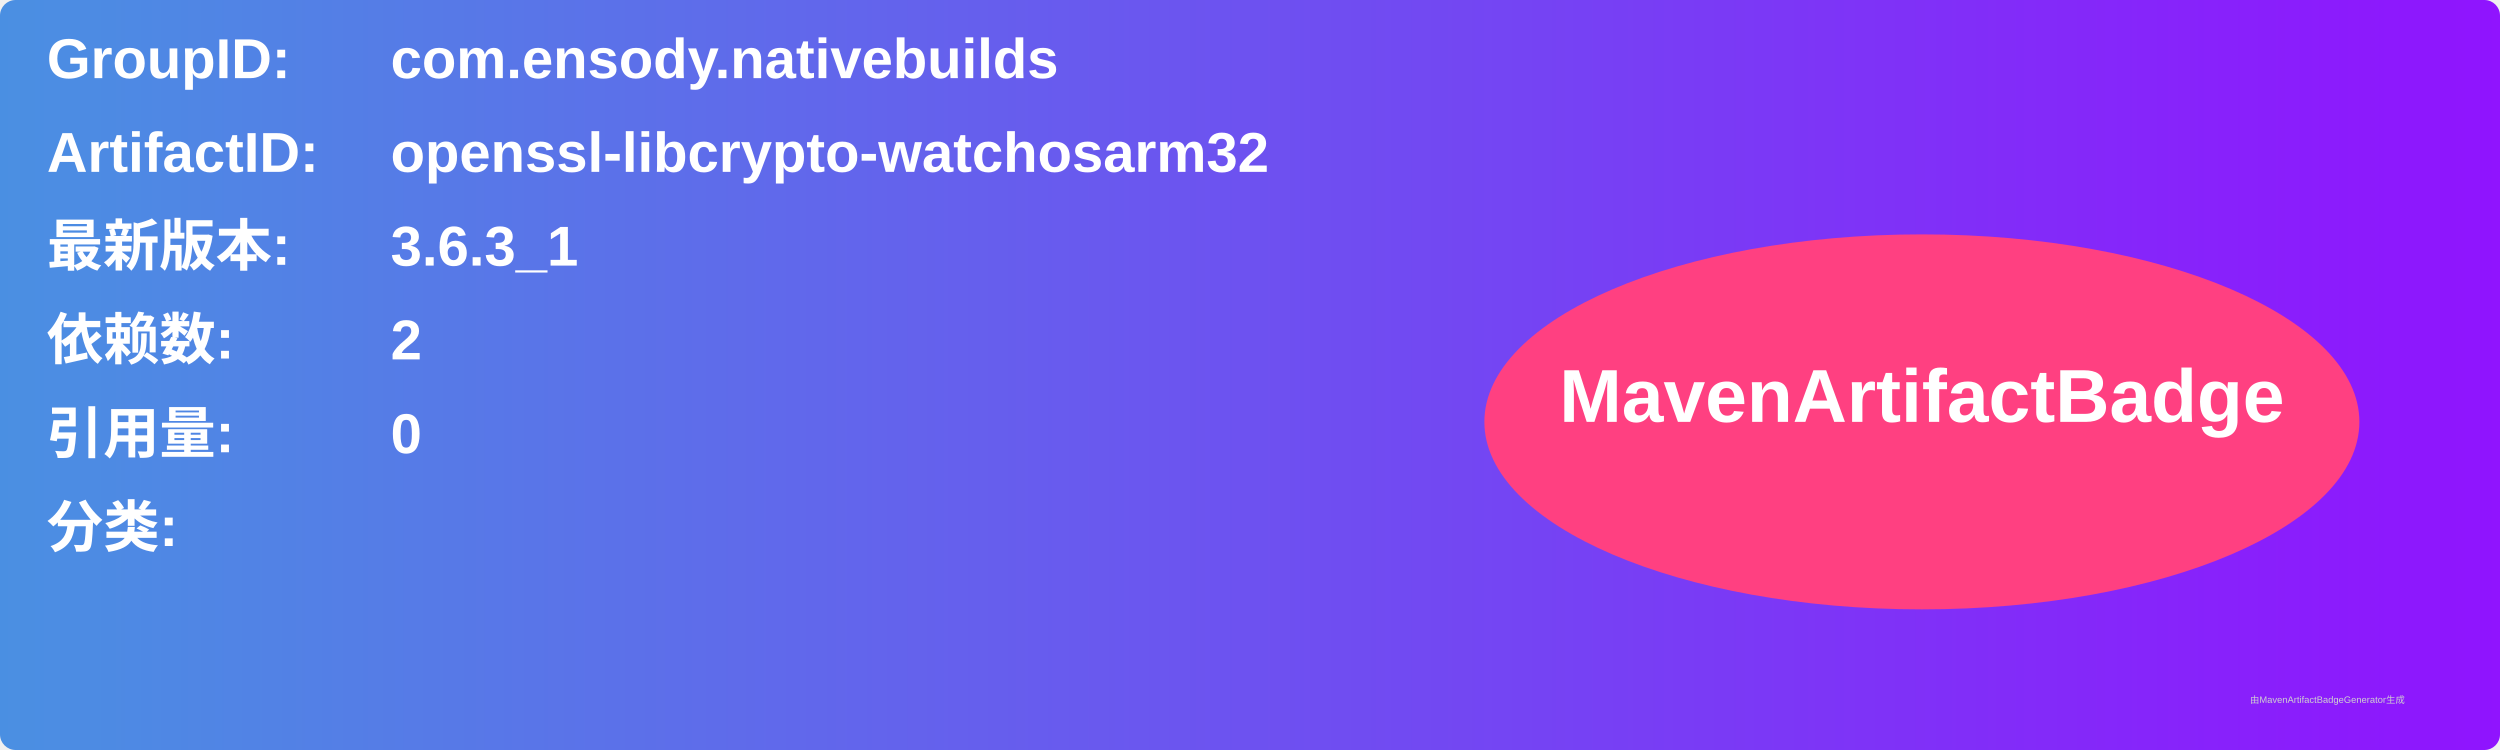
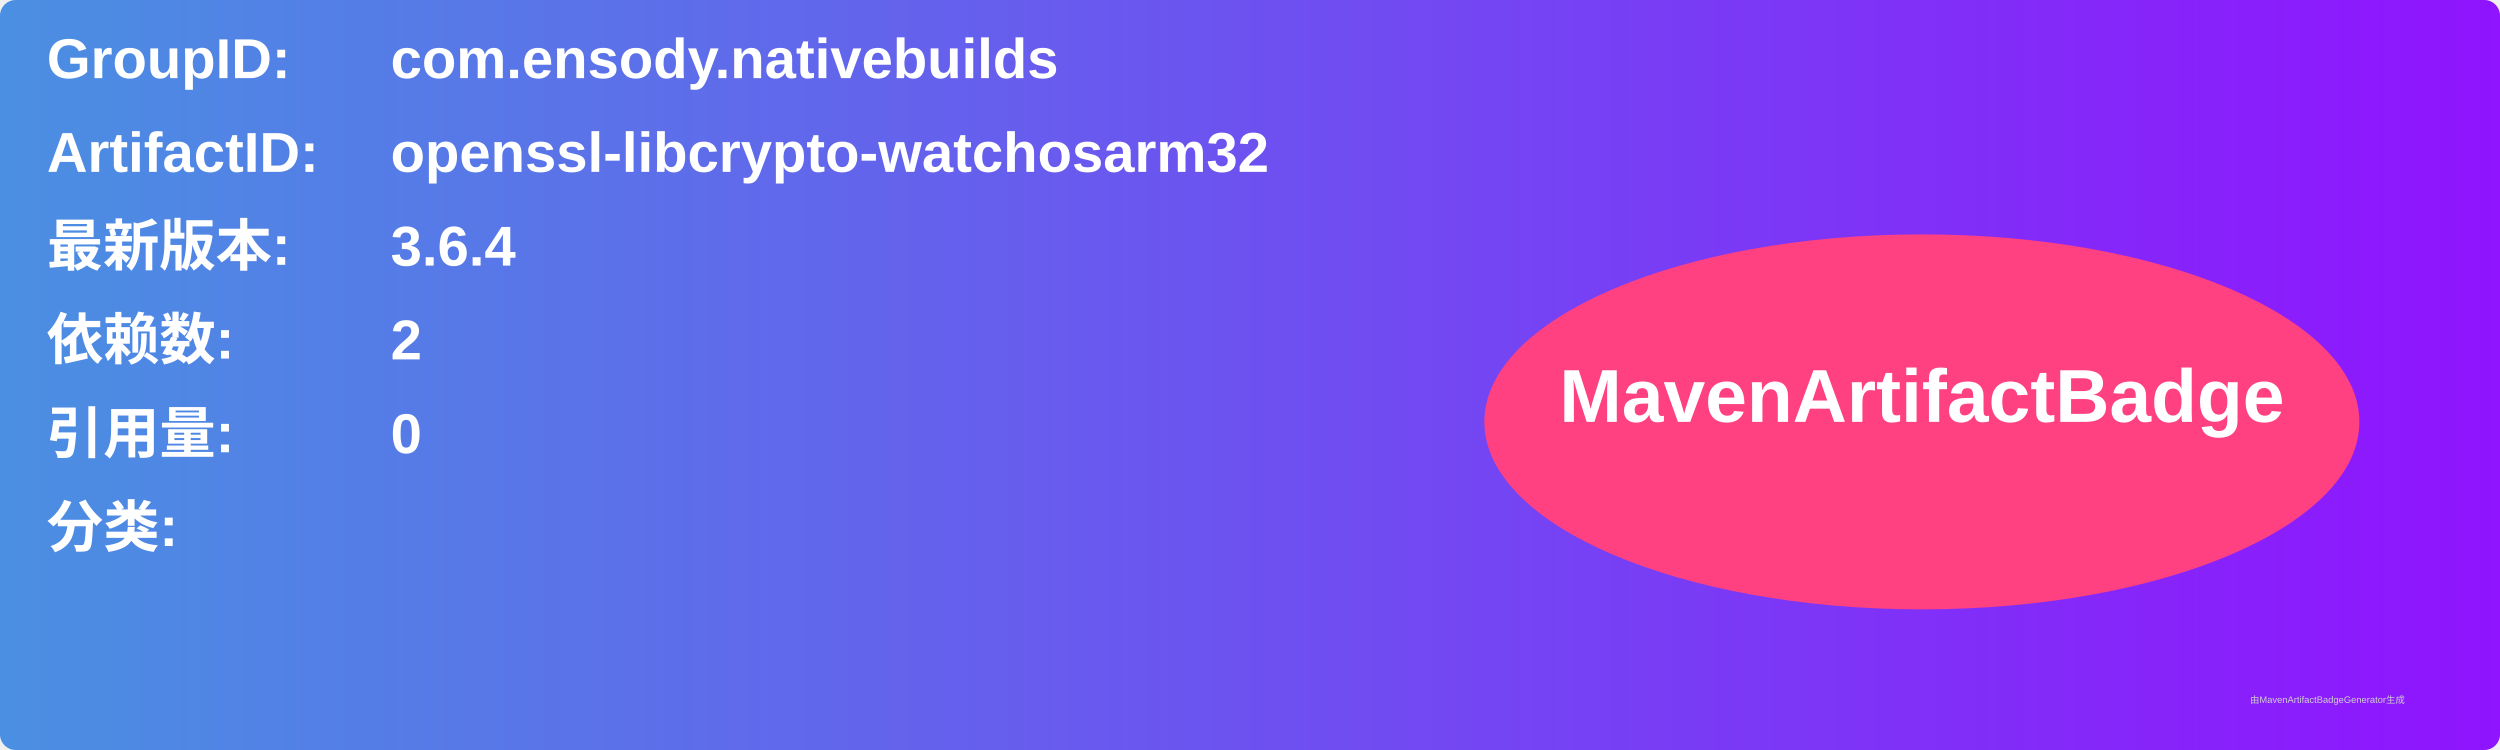
<svg xmlns="http://www.w3.org/2000/svg" width="800" height="240" viewBox="0 0 800 240">
  <linearGradient id="grad" x1="0%" y1="0%" x2="100%" y2="0%">
    <stop offset="0%" stop-color="#4a90e2" />
    <stop offset="100%" stop-color="#9013fe" />
  </linearGradient>
  <rect width="100%" height="100%" rx="5" ry="5" fill="url(#grad)" />
  <g transform="translate(15, 15)">
    <text x="0" y="10" font-family="Arial" font-size="18" fill="white" font-weight="bold" width="260">GroupID:</text>
    <text x="110" y="10" font-family="Arial" font-size="18" fill="white" font-weight="bold" width="460">com.ensody.nativebuilds</text>
    <text x="0" y="40" font-family="Arial" font-size="18" fill="white" font-weight="bold" width="260">ArtifactID:</text>
    <text x="110" y="40" font-family="Arial" font-size="18" fill="white" font-weight="bold" width="460">openssl-libcrypto-watchosarm32</text>
    <text x="0" y="70" font-family="Arial" font-size="18" fill="white" font-weight="bold">最新版本:</text>
    <text x="110" y="70" font-family="Arial" font-size="18" fill="white" font-weight="bold">
-       <tspan font-weight="bold">3.6.3_1</tspan>
+       <tspan font-weight="bold">3.6.4</tspan>
    </text>
    <text x="0" y="100" font-family="Arial" font-size="18" fill="white" font-weight="bold">依赖数: </text>
    <text x="110" y="100" font-family="Arial" font-size="18" fill="white">
      <tspan font-weight="bold">2</tspan>
    </text>
    <text x="0" y="130" font-family="Arial" font-size="18" fill="white" font-weight="bold">引用量: </text>
    <text x="110" y="130" font-family="Arial" font-size="18" fill="white">
      <tspan font-weight="bold">0</tspan>
    </text>
    <text x="0" y="160" font-family="Arial" font-size="18" fill="white" font-weight="bold">分类:</text>
    <text x="10" y="190" font-family="Arial" font-size="10" fill="white">
      <tspan font-weight="bold" />
    </text>
    <ellipse cx="600" cy="120" rx="140" ry="60" fill="#ff4081" />
    <text x="600" y="120" text-anchor="middle" font-family="Arial" font-size="24" fill="white" font-weight="bold">MavenArtifactBadge</text>
  </g>
  <text x="720" y="225" font-family="Arial" font-size="3" fill="#d0d0d0">由MavenArtifactBadgeGenerator生成</text>
</svg>
